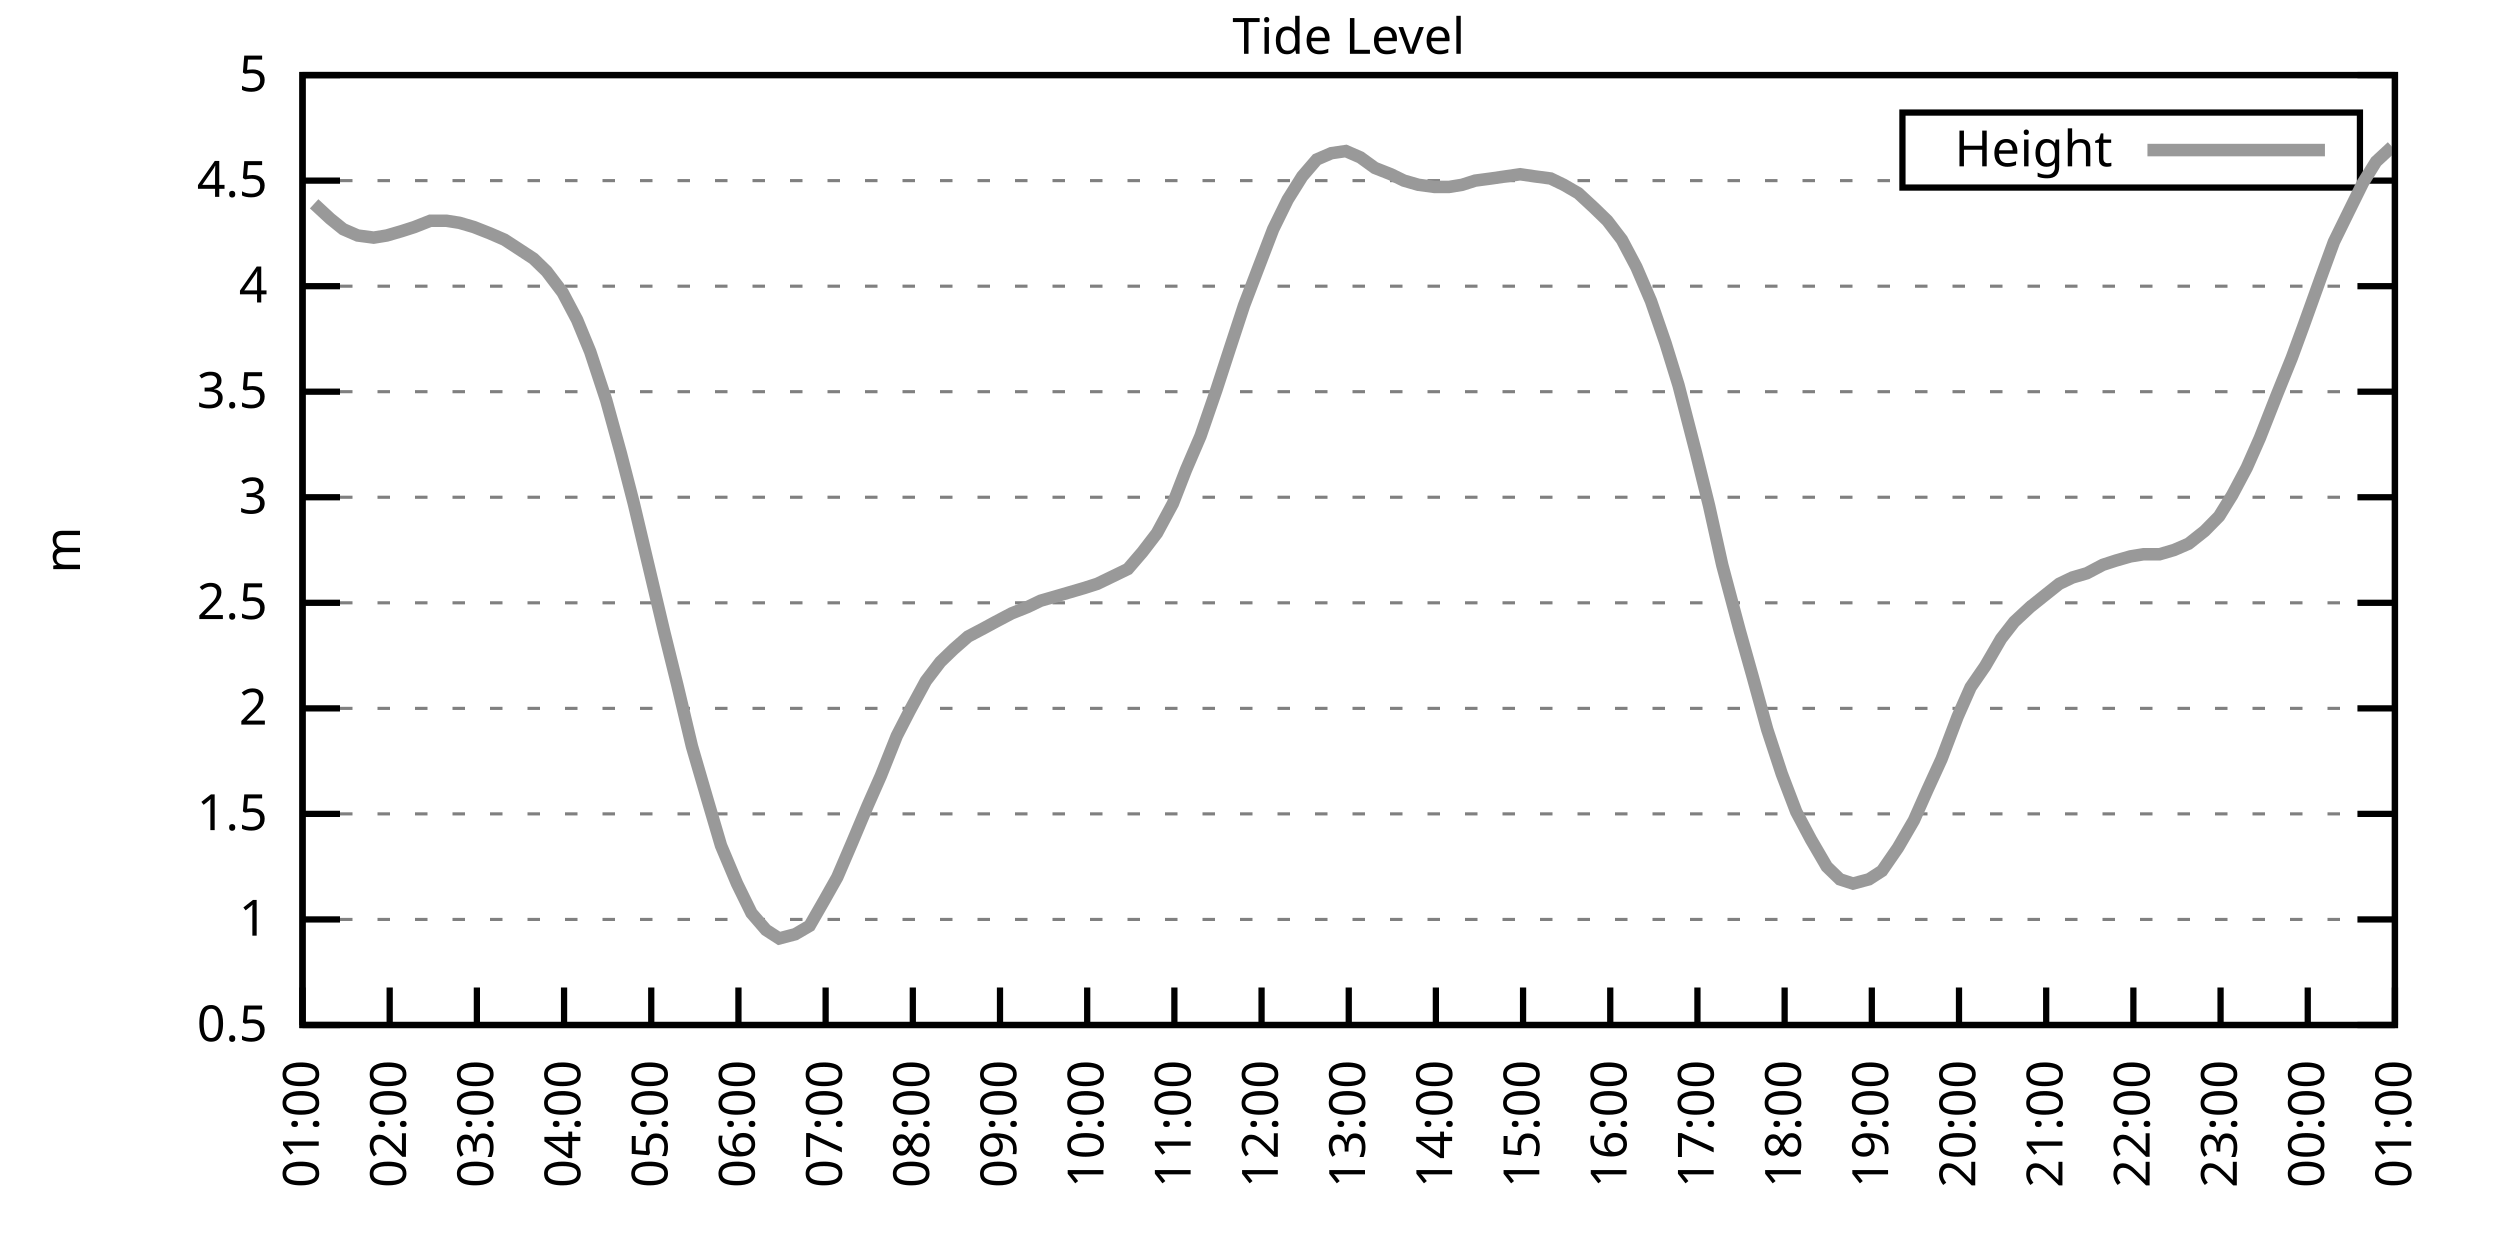
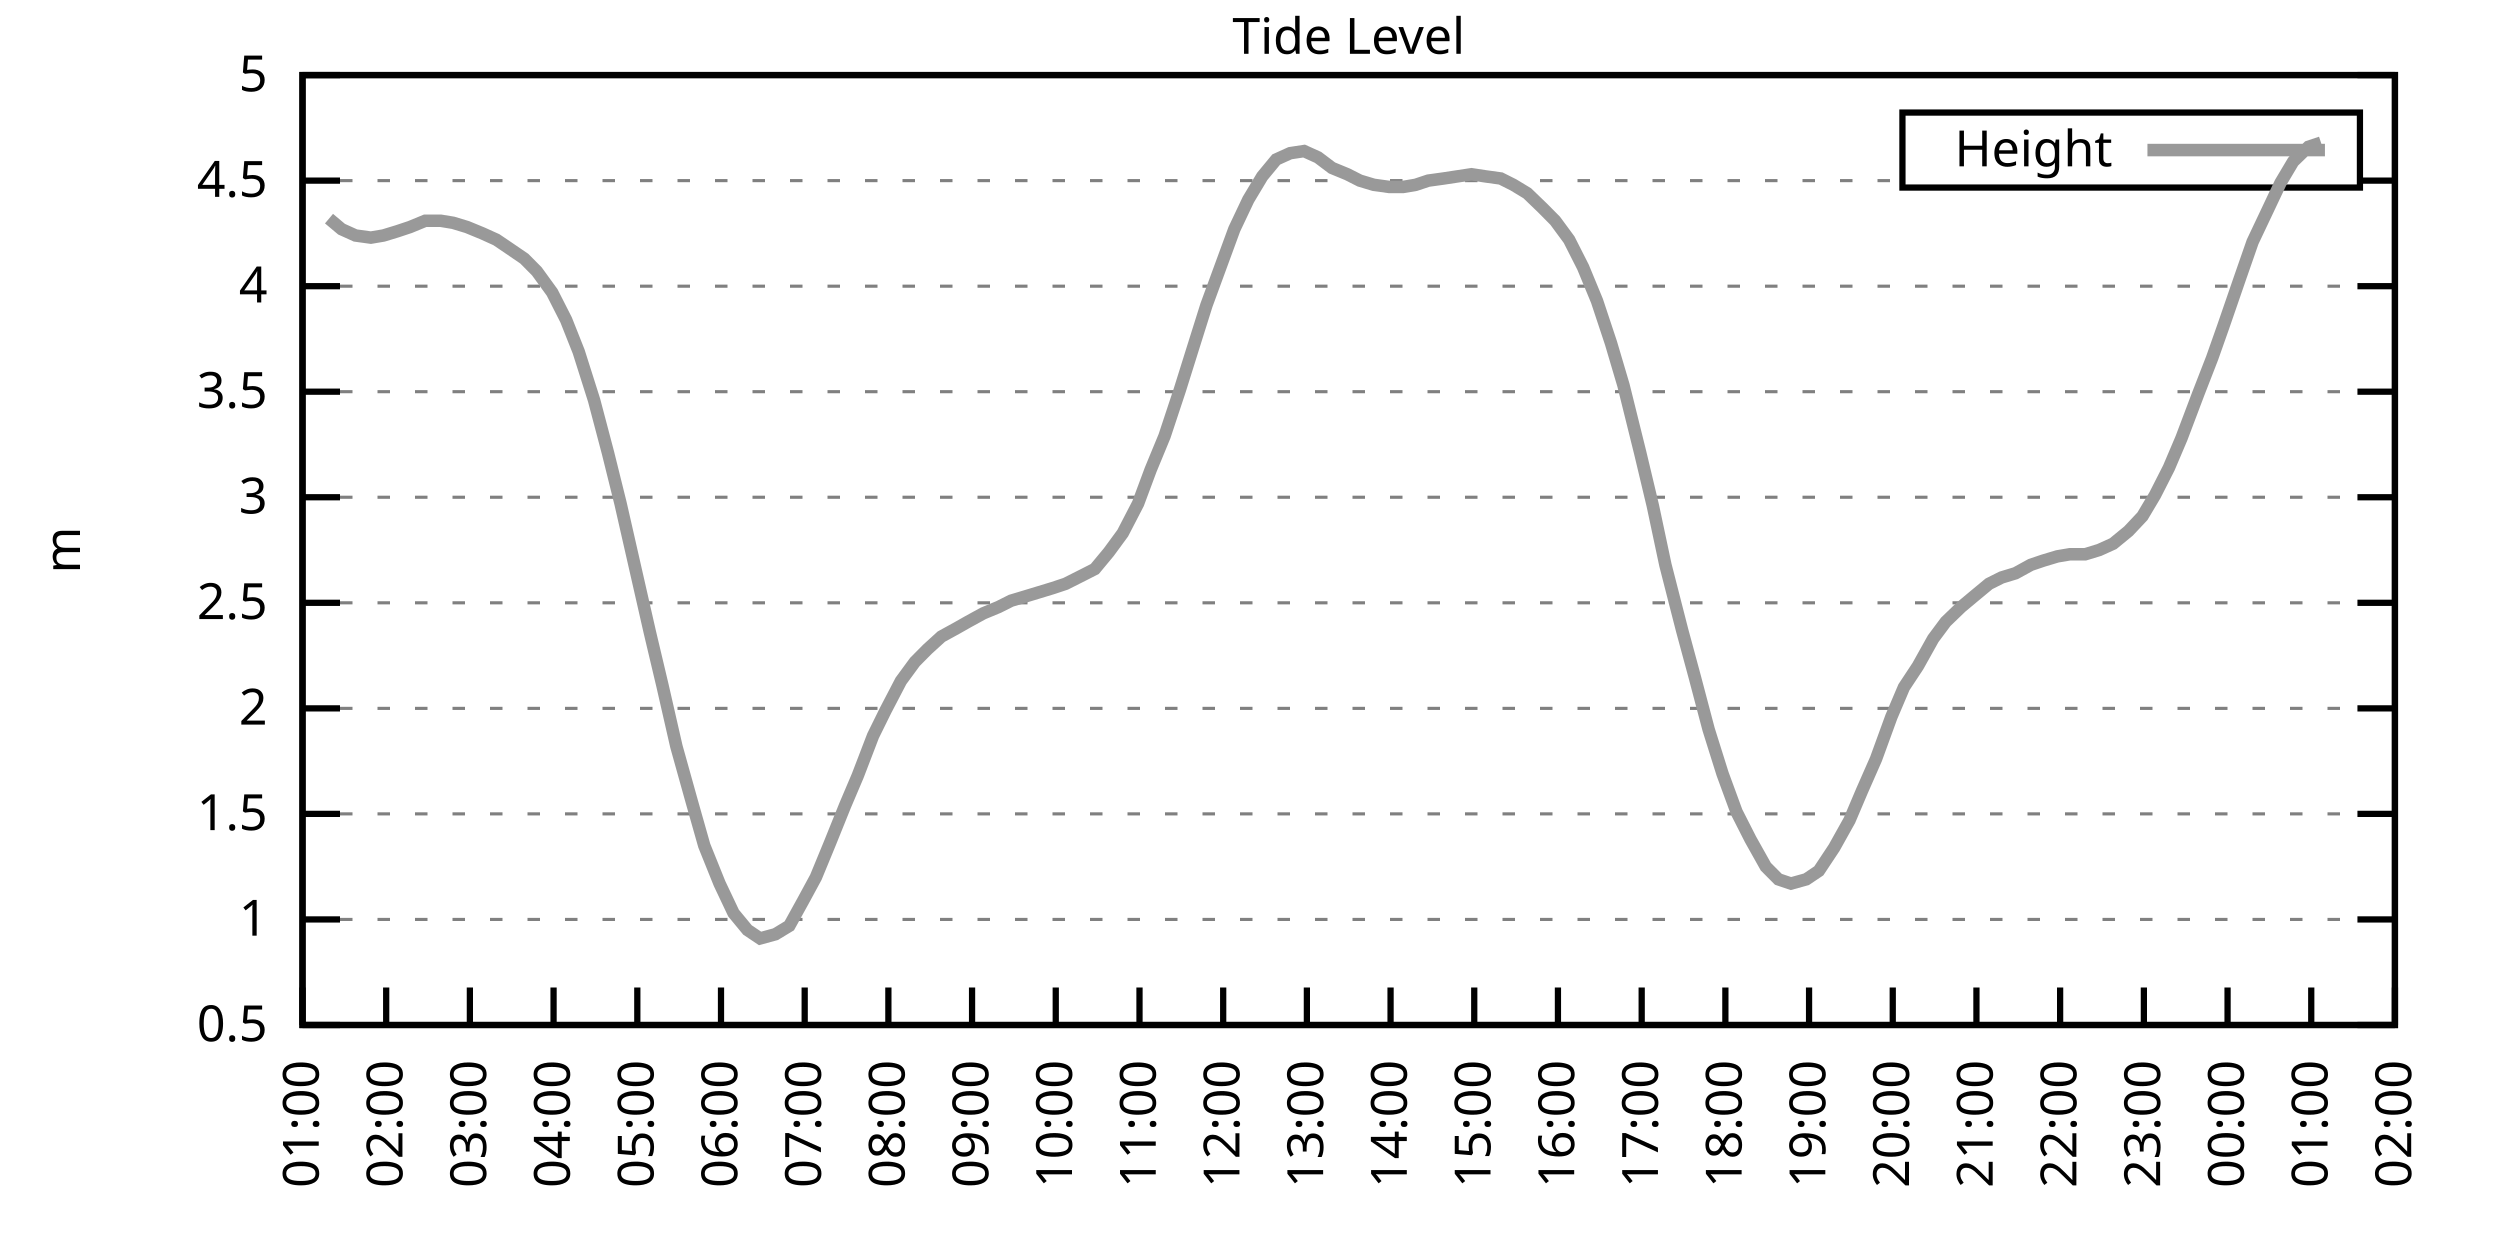
<svg xmlns="http://www.w3.org/2000/svg" xmlns:xlink="http://www.w3.org/1999/xlink" width="400" height="200" viewBox="0 0 400 200">
  <g id="gnuplot_canvas">
    <rect x="0" y="0" width="400" height="200" fill="none" />
    <defs>
      <circle id="gpDot" r="0.5" stroke-width="0.5" stroke="currentColor" />
      <path id="gpPt0" stroke-width="0.333" stroke="currentColor" d="M-1,0 h2 M0,-1 v2" />
      <path id="gpPt1" stroke-width="0.333" stroke="currentColor" d="M-1,-1 L1,1 M1,-1 L-1,1" />
      <path id="gpPt2" stroke-width="0.333" stroke="currentColor" d="M-1,0 L1,0 M0,-1 L0,1 M-1,-1 L1,1 M-1,1 L1,-1" />
      <rect id="gpPt3" stroke-width="0.333" stroke="currentColor" x="-1" y="-1" width="2" height="2" />
      <rect id="gpPt4" stroke-width="0.333" stroke="currentColor" fill="currentColor" x="-1" y="-1" width="2" height="2" />
      <circle id="gpPt5" stroke-width="0.333" stroke="currentColor" cx="0" cy="0" r="1" />
      <use xlink:href="#gpPt5" id="gpPt6" fill="currentColor" stroke="none" />
      <path id="gpPt7" stroke-width="0.333" stroke="currentColor" d="M0,-1.33 L-1.33,0.67 L1.33,0.67 z" />
      <use xlink:href="#gpPt7" id="gpPt8" fill="currentColor" stroke="none" />
      <use xlink:href="#gpPt7" id="gpPt9" stroke="currentColor" transform="rotate(180)" />
      <use xlink:href="#gpPt9" id="gpPt10" fill="currentColor" stroke="none" />
      <use xlink:href="#gpPt3" id="gpPt11" stroke="currentColor" transform="rotate(45)" />
      <use xlink:href="#gpPt11" id="gpPt12" fill="currentColor" stroke="none" />
      <path id="gpPt13" stroke-width="0.333" stroke="currentColor" d="M0,1.330 L1.265,0.411 L0.782,-1.067 L-0.782,-1.076 L-1.265,0.411 z" />
      <use xlink:href="#gpPt13" id="gpPt14" fill="currentColor" stroke="none" />
      <filter id="textbox" filterUnits="objectBoundingBox" x="0" y="0" height="1" width="1">
        <feFlood flood-color="white" flood-opacity="1" result="bgnd" />
        <feComposite in="SourceGraphic" in2="bgnd" operator="atop" />
      </filter>
      <filter id="greybox" filterUnits="objectBoundingBox" x="0" y="0" height="1" width="1">
        <feFlood flood-color="lightgrey" flood-opacity="1" result="grey" />
        <feComposite in="SourceGraphic" in2="grey" operator="atop" />
      </filter>
    </defs>
    <g fill="none" color="white" stroke="currentColor" stroke-width="1.00" stroke-linecap="butt" stroke-linejoin="miter">
</g>
    <g fill="none" color="black" stroke="currentColor" stroke-width="1.00" stroke-linecap="butt" stroke-linejoin="miter">
      <g stroke="none" shape-rendering="crispEdges">
        <polygon fill="rgb(255, 255, 255)" points="48.40,164.00 383.18,164.00 383.18,12.02 48.40,12.02 " />
      </g>
    </g>
    <g fill="none" color="black" stroke="currentColor" stroke-width="1.00" stroke-linecap="butt" stroke-linejoin="miter">
</g>
    <g fill="none" color="black" stroke="black" stroke-width="0.50" stroke-linecap="butt" stroke-linejoin="miter">
</g>
    <g fill="none" color="gray" stroke="currentColor" stroke-width="0.50" stroke-linecap="butt" stroke-linejoin="miter">
      <path stroke="gray" stroke-dasharray="2,4" class="gridline" d="M48.40,164.00 L383.19,164.00  " />
    </g>
    <g fill="none" color="gray" stroke="gray" stroke-width="1.00" stroke-linecap="butt" stroke-linejoin="miter">
</g>
    <g fill="none" color="black" stroke="currentColor" stroke-width="1.00" stroke-linecap="butt" stroke-linejoin="miter">
      <path stroke="black" d="M48.40,164.00 L54.40,164.00 M383.19,164.00 L377.19,164.00  " />
      <g transform="translate(42.80,166.60)" stroke="none" fill="black" font-family="Sans" font-size="8.00" text-anchor="end">
        <text>
          <tspan font-family="Sans"> 0.5</tspan>
        </text>
      </g>
    </g>
    <g fill="none" color="black" stroke="currentColor" stroke-width="1.00" stroke-linecap="butt" stroke-linejoin="miter">
</g>
    <g fill="none" color="black" stroke="black" stroke-width="0.50" stroke-linecap="butt" stroke-linejoin="miter">
</g>
    <g fill="none" color="gray" stroke="currentColor" stroke-width="0.50" stroke-linecap="butt" stroke-linejoin="miter">
      <path stroke="gray" stroke-dasharray="2,4" class="gridline" d="M48.40,147.11 L383.19,147.11  " />
    </g>
    <g fill="none" color="gray" stroke="gray" stroke-width="1.00" stroke-linecap="butt" stroke-linejoin="miter">
</g>
    <g fill="none" color="black" stroke="currentColor" stroke-width="1.00" stroke-linecap="butt" stroke-linejoin="miter">
      <path stroke="black" d="M48.40,147.11 L54.40,147.11 M383.19,147.11 L377.19,147.11  " />
      <g transform="translate(42.80,149.71)" stroke="none" fill="black" font-family="Sans" font-size="8.00" text-anchor="end">
        <text>
          <tspan font-family="Sans"> 1</tspan>
        </text>
      </g>
    </g>
    <g fill="none" color="black" stroke="currentColor" stroke-width="1.00" stroke-linecap="butt" stroke-linejoin="miter">
</g>
    <g fill="none" color="black" stroke="black" stroke-width="0.50" stroke-linecap="butt" stroke-linejoin="miter">
</g>
    <g fill="none" color="gray" stroke="currentColor" stroke-width="0.50" stroke-linecap="butt" stroke-linejoin="miter">
      <path stroke="gray" stroke-dasharray="2,4" class="gridline" d="M48.40,130.22 L383.19,130.22  " />
    </g>
    <g fill="none" color="gray" stroke="gray" stroke-width="1.00" stroke-linecap="butt" stroke-linejoin="miter">
</g>
    <g fill="none" color="black" stroke="currentColor" stroke-width="1.00" stroke-linecap="butt" stroke-linejoin="miter">
      <path stroke="black" d="M48.40,130.22 L54.40,130.22 M383.19,130.22 L377.19,130.22  " />
      <g transform="translate(42.80,132.82)" stroke="none" fill="black" font-family="Sans" font-size="8.00" text-anchor="end">
        <text>
          <tspan font-family="Sans"> 1.5</tspan>
        </text>
      </g>
    </g>
    <g fill="none" color="black" stroke="currentColor" stroke-width="1.00" stroke-linecap="butt" stroke-linejoin="miter">
</g>
    <g fill="none" color="black" stroke="black" stroke-width="0.50" stroke-linecap="butt" stroke-linejoin="miter">
</g>
    <g fill="none" color="gray" stroke="currentColor" stroke-width="0.50" stroke-linecap="butt" stroke-linejoin="miter">
      <path stroke="gray" stroke-dasharray="2,4" class="gridline" d="M48.40,113.34 L383.19,113.34  " />
    </g>
    <g fill="none" color="gray" stroke="gray" stroke-width="1.00" stroke-linecap="butt" stroke-linejoin="miter">
</g>
    <g fill="none" color="black" stroke="currentColor" stroke-width="1.00" stroke-linecap="butt" stroke-linejoin="miter">
      <path stroke="black" d="M48.40,113.34 L54.40,113.34 M383.19,113.34 L377.19,113.34  " />
      <g transform="translate(42.80,115.94)" stroke="none" fill="black" font-family="Sans" font-size="8.00" text-anchor="end">
        <text>
          <tspan font-family="Sans"> 2</tspan>
        </text>
      </g>
    </g>
    <g fill="none" color="black" stroke="currentColor" stroke-width="1.00" stroke-linecap="butt" stroke-linejoin="miter">
</g>
    <g fill="none" color="black" stroke="black" stroke-width="0.50" stroke-linecap="butt" stroke-linejoin="miter">
</g>
    <g fill="none" color="gray" stroke="currentColor" stroke-width="0.50" stroke-linecap="butt" stroke-linejoin="miter">
      <path stroke="gray" stroke-dasharray="2,4" class="gridline" d="M48.40,96.45 L383.19,96.45  " />
    </g>
    <g fill="none" color="gray" stroke="gray" stroke-width="1.00" stroke-linecap="butt" stroke-linejoin="miter">
</g>
    <g fill="none" color="black" stroke="currentColor" stroke-width="1.00" stroke-linecap="butt" stroke-linejoin="miter">
      <path stroke="black" d="M48.40,96.45 L54.40,96.45 M383.19,96.45 L377.19,96.45  " />
      <g transform="translate(42.80,99.05)" stroke="none" fill="black" font-family="Sans" font-size="8.00" text-anchor="end">
        <text>
          <tspan font-family="Sans"> 2.5</tspan>
        </text>
      </g>
    </g>
    <g fill="none" color="black" stroke="currentColor" stroke-width="1.00" stroke-linecap="butt" stroke-linejoin="miter">
</g>
    <g fill="none" color="black" stroke="black" stroke-width="0.50" stroke-linecap="butt" stroke-linejoin="miter">
</g>
    <g fill="none" color="gray" stroke="currentColor" stroke-width="0.50" stroke-linecap="butt" stroke-linejoin="miter">
      <path stroke="gray" stroke-dasharray="2,4" class="gridline" d="M48.40,79.56 L383.19,79.56  " />
    </g>
    <g fill="none" color="gray" stroke="gray" stroke-width="1.00" stroke-linecap="butt" stroke-linejoin="miter">
</g>
    <g fill="none" color="black" stroke="currentColor" stroke-width="1.00" stroke-linecap="butt" stroke-linejoin="miter">
      <path stroke="black" d="M48.40,79.56 L54.40,79.56 M383.19,79.56 L377.19,79.56  " />
      <g transform="translate(42.80,82.16)" stroke="none" fill="black" font-family="Sans" font-size="8.00" text-anchor="end">
        <text>
          <tspan font-family="Sans"> 3</tspan>
        </text>
      </g>
    </g>
    <g fill="none" color="black" stroke="currentColor" stroke-width="1.00" stroke-linecap="butt" stroke-linejoin="miter">
</g>
    <g fill="none" color="black" stroke="black" stroke-width="0.50" stroke-linecap="butt" stroke-linejoin="miter">
</g>
    <g fill="none" color="gray" stroke="currentColor" stroke-width="0.50" stroke-linecap="butt" stroke-linejoin="miter">
      <path stroke="gray" stroke-dasharray="2,4" class="gridline" d="M48.40,62.67 L383.19,62.67  " />
    </g>
    <g fill="none" color="gray" stroke="gray" stroke-width="1.00" stroke-linecap="butt" stroke-linejoin="miter">
</g>
    <g fill="none" color="black" stroke="currentColor" stroke-width="1.00" stroke-linecap="butt" stroke-linejoin="miter">
      <path stroke="black" d="M48.40,62.67 L54.40,62.67 M383.19,62.67 L377.19,62.67  " />
      <g transform="translate(42.80,65.27)" stroke="none" fill="black" font-family="Sans" font-size="8.00" text-anchor="end">
        <text>
          <tspan font-family="Sans"> 3.5</tspan>
        </text>
      </g>
    </g>
    <g fill="none" color="black" stroke="currentColor" stroke-width="1.00" stroke-linecap="butt" stroke-linejoin="miter">
</g>
    <g fill="none" color="black" stroke="black" stroke-width="0.50" stroke-linecap="butt" stroke-linejoin="miter">
</g>
    <g fill="none" color="gray" stroke="currentColor" stroke-width="0.50" stroke-linecap="butt" stroke-linejoin="miter">
      <path stroke="gray" stroke-dasharray="2,4" class="gridline" d="M48.40,45.79 L383.19,45.79  " />
    </g>
    <g fill="none" color="gray" stroke="gray" stroke-width="1.00" stroke-linecap="butt" stroke-linejoin="miter">
</g>
    <g fill="none" color="black" stroke="currentColor" stroke-width="1.00" stroke-linecap="butt" stroke-linejoin="miter">
      <path stroke="black" d="M48.40,45.79 L54.40,45.79 M383.19,45.79 L377.19,45.79  " />
      <g transform="translate(42.80,48.39)" stroke="none" fill="black" font-family="Sans" font-size="8.00" text-anchor="end">
        <text>
          <tspan font-family="Sans"> 4</tspan>
        </text>
      </g>
    </g>
    <g fill="none" color="black" stroke="currentColor" stroke-width="1.00" stroke-linecap="butt" stroke-linejoin="miter">
</g>
    <g fill="none" color="black" stroke="black" stroke-width="0.50" stroke-linecap="butt" stroke-linejoin="miter">
</g>
    <g fill="none" color="gray" stroke="currentColor" stroke-width="0.50" stroke-linecap="butt" stroke-linejoin="miter">
      <path stroke="gray" stroke-dasharray="2,4" class="gridline" d="M48.40,28.90 L304.39,28.90 M377.59,28.90 L383.19,28.90  " />
    </g>
    <g fill="none" color="gray" stroke="gray" stroke-width="1.00" stroke-linecap="butt" stroke-linejoin="miter">
</g>
    <g fill="none" color="black" stroke="currentColor" stroke-width="1.00" stroke-linecap="butt" stroke-linejoin="miter">
      <path stroke="black" d="M48.40,28.90 L54.40,28.90 M383.19,28.90 L377.19,28.90  " />
      <g transform="translate(42.80,31.50)" stroke="none" fill="black" font-family="Sans" font-size="8.00" text-anchor="end">
        <text>
          <tspan font-family="Sans"> 4.5</tspan>
        </text>
      </g>
    </g>
    <g fill="none" color="black" stroke="currentColor" stroke-width="1.00" stroke-linecap="butt" stroke-linejoin="miter">
</g>
    <g fill="none" color="black" stroke="black" stroke-width="0.50" stroke-linecap="butt" stroke-linejoin="miter">
</g>
    <g fill="none" color="gray" stroke="currentColor" stroke-width="0.50" stroke-linecap="butt" stroke-linejoin="miter">
      <path stroke="gray" stroke-dasharray="2,4" class="gridline" d="M48.40,12.01 L383.19,12.01  " />
    </g>
    <g fill="none" color="gray" stroke="gray" stroke-width="1.00" stroke-linecap="butt" stroke-linejoin="miter">
</g>
    <g fill="none" color="black" stroke="currentColor" stroke-width="1.00" stroke-linecap="butt" stroke-linejoin="miter">
      <path stroke="black" d="M48.40,12.01 L54.40,12.01 M383.19,12.01 L377.19,12.01  " />
      <g transform="translate(42.80,14.61)" stroke="none" fill="black" font-family="Sans" font-size="8.00" text-anchor="end">
        <text>
          <tspan font-family="Sans"> 5</tspan>
        </text>
      </g>
    </g>
    <g fill="none" color="black" stroke="currentColor" stroke-width="1.00" stroke-linecap="butt" stroke-linejoin="miter">
      <path stroke="black" d="M48.40,164.00 L48.40,158.00  " />
      <g transform="translate(51.00,169.60) rotate(270.00)" stroke="none" fill="black" font-family="Sans" font-size="8.00" text-anchor="end">
        <text>
          <tspan font-family="Sans">01:00</tspan>
        </text>
      </g>
    </g>
    <g fill="none" color="black" stroke="currentColor" stroke-width="1.00" stroke-linecap="butt" stroke-linejoin="miter">
-       <path stroke="black" d="M62.35,164.00 L62.35,158.00  " />
-       <g transform="translate(64.95,169.60) rotate(270.00)" stroke="none" fill="black" font-family="Sans" font-size="8.00" text-anchor="end">
+       <path stroke="black" d="M61.79,164.00 L61.79,158.00  " />
+       <g transform="translate(64.39,169.60) rotate(270.00)" stroke="none" fill="black" font-family="Sans" font-size="8.00" text-anchor="end">
        <text>
          <tspan font-family="Sans">02:00</tspan>
        </text>
      </g>
    </g>
    <g fill="none" color="black" stroke="currentColor" stroke-width="1.00" stroke-linecap="butt" stroke-linejoin="miter">
-       <path stroke="black" d="M76.30,164.00 L76.30,158.00  " />
-       <g transform="translate(78.90,169.60) rotate(270.00)" stroke="none" fill="black" font-family="Sans" font-size="8.00" text-anchor="end">
+       <path stroke="black" d="M75.18,164.00 L75.18,158.00  " />
+       <g transform="translate(77.78,169.60) rotate(270.00)" stroke="none" fill="black" font-family="Sans" font-size="8.00" text-anchor="end">
        <text>
          <tspan font-family="Sans">03:00</tspan>
        </text>
      </g>
    </g>
    <g fill="none" color="black" stroke="currentColor" stroke-width="1.00" stroke-linecap="butt" stroke-linejoin="miter">
-       <path stroke="black" d="M90.25,164.00 L90.25,158.00  " />
-       <g transform="translate(92.85,169.60) rotate(270.00)" stroke="none" fill="black" font-family="Sans" font-size="8.00" text-anchor="end">
+       <path stroke="black" d="M88.57,164.00 L88.57,158.00  " />
+       <g transform="translate(91.17,169.60) rotate(270.00)" stroke="none" fill="black" font-family="Sans" font-size="8.00" text-anchor="end">
        <text>
          <tspan font-family="Sans">04:00</tspan>
        </text>
      </g>
    </g>
    <g fill="none" color="black" stroke="currentColor" stroke-width="1.00" stroke-linecap="butt" stroke-linejoin="miter">
-       <path stroke="black" d="M104.20,164.00 L104.20,158.00  " />
-       <g transform="translate(106.80,169.60) rotate(270.00)" stroke="none" fill="black" font-family="Sans" font-size="8.00" text-anchor="end">
+       <path stroke="black" d="M101.97,164.00 L101.97,158.00  " />
+       <g transform="translate(104.57,169.60) rotate(270.00)" stroke="none" fill="black" font-family="Sans" font-size="8.00" text-anchor="end">
        <text>
          <tspan font-family="Sans">05:00</tspan>
        </text>
      </g>
    </g>
    <g fill="none" color="black" stroke="currentColor" stroke-width="1.00" stroke-linecap="butt" stroke-linejoin="miter">
-       <path stroke="black" d="M118.15,164.00 L118.15,158.00  " />
-       <g transform="translate(120.75,169.60) rotate(270.00)" stroke="none" fill="black" font-family="Sans" font-size="8.00" text-anchor="end">
+       <path stroke="black" d="M115.36,164.00 L115.36,158.00  " />
+       <g transform="translate(117.96,169.60) rotate(270.00)" stroke="none" fill="black" font-family="Sans" font-size="8.00" text-anchor="end">
        <text>
          <tspan font-family="Sans">06:00</tspan>
        </text>
      </g>
    </g>
    <g fill="none" color="black" stroke="currentColor" stroke-width="1.00" stroke-linecap="butt" stroke-linejoin="miter">
-       <path stroke="black" d="M132.10,164.00 L132.10,158.00  " />
-       <g transform="translate(134.70,169.60) rotate(270.00)" stroke="none" fill="black" font-family="Sans" font-size="8.00" text-anchor="end">
+       <path stroke="black" d="M128.75,164.00 L128.75,158.00  " />
+       <g transform="translate(131.35,169.60) rotate(270.00)" stroke="none" fill="black" font-family="Sans" font-size="8.00" text-anchor="end">
        <text>
          <tspan font-family="Sans">07:00</tspan>
        </text>
      </g>
    </g>
    <g fill="none" color="black" stroke="currentColor" stroke-width="1.00" stroke-linecap="butt" stroke-linejoin="miter">
-       <path stroke="black" d="M146.05,164.00 L146.05,158.00  " />
-       <g transform="translate(148.65,169.60) rotate(270.00)" stroke="none" fill="black" font-family="Sans" font-size="8.00" text-anchor="end">
+       <path stroke="black" d="M142.14,164.00 L142.14,158.00  " />
+       <g transform="translate(144.74,169.60) rotate(270.00)" stroke="none" fill="black" font-family="Sans" font-size="8.00" text-anchor="end">
        <text>
          <tspan font-family="Sans">08:00</tspan>
        </text>
      </g>
    </g>
    <g fill="none" color="black" stroke="currentColor" stroke-width="1.00" stroke-linecap="butt" stroke-linejoin="miter">
-       <path stroke="black" d="M160.00,164.00 L160.00,158.00  " />
-       <g transform="translate(162.60,169.60) rotate(270.00)" stroke="none" fill="black" font-family="Sans" font-size="8.00" text-anchor="end">
+       <path stroke="black" d="M155.53,164.00 L155.53,158.00  " />
+       <g transform="translate(158.13,169.60) rotate(270.00)" stroke="none" fill="black" font-family="Sans" font-size="8.00" text-anchor="end">
        <text>
          <tspan font-family="Sans">09:00</tspan>
        </text>
      </g>
    </g>
    <g fill="none" color="black" stroke="currentColor" stroke-width="1.00" stroke-linecap="butt" stroke-linejoin="miter">
-       <path stroke="black" d="M173.95,164.00 L173.95,158.00  " />
-       <g transform="translate(176.55,169.60) rotate(270.00)" stroke="none" fill="black" font-family="Sans" font-size="8.00" text-anchor="end">
+       <path stroke="black" d="M168.92,164.00 L168.92,158.00  " />
+       <g transform="translate(171.52,169.60) rotate(270.00)" stroke="none" fill="black" font-family="Sans" font-size="8.00" text-anchor="end">
        <text>
          <tspan font-family="Sans">10:00</tspan>
        </text>
      </g>
    </g>
    <g fill="none" color="black" stroke="currentColor" stroke-width="1.00" stroke-linecap="butt" stroke-linejoin="miter">
-       <path stroke="black" d="M187.90,164.00 L187.90,158.00  " />
-       <g transform="translate(190.50,169.60) rotate(270.00)" stroke="none" fill="black" font-family="Sans" font-size="8.00" text-anchor="end">
+       <path stroke="black" d="M182.32,164.00 L182.32,158.00  " />
+       <g transform="translate(184.92,169.60) rotate(270.00)" stroke="none" fill="black" font-family="Sans" font-size="8.00" text-anchor="end">
        <text>
          <tspan font-family="Sans">11:00</tspan>
        </text>
      </g>
    </g>
    <g fill="none" color="black" stroke="currentColor" stroke-width="1.00" stroke-linecap="butt" stroke-linejoin="miter">
-       <path stroke="black" d="M201.85,164.00 L201.85,158.00  " />
-       <g transform="translate(204.45,169.60) rotate(270.00)" stroke="none" fill="black" font-family="Sans" font-size="8.00" text-anchor="end">
+       <path stroke="black" d="M195.71,164.00 L195.71,158.00  " />
+       <g transform="translate(198.31,169.60) rotate(270.00)" stroke="none" fill="black" font-family="Sans" font-size="8.00" text-anchor="end">
        <text>
          <tspan font-family="Sans">12:00</tspan>
        </text>
      </g>
    </g>
    <g fill="none" color="black" stroke="currentColor" stroke-width="1.00" stroke-linecap="butt" stroke-linejoin="miter">
-       <path stroke="black" d="M215.80,164.00 L215.80,158.00  " />
-       <g transform="translate(218.40,169.60) rotate(270.00)" stroke="none" fill="black" font-family="Sans" font-size="8.00" text-anchor="end">
+       <path stroke="black" d="M209.10,164.00 L209.10,158.00  " />
+       <g transform="translate(211.70,169.60) rotate(270.00)" stroke="none" fill="black" font-family="Sans" font-size="8.00" text-anchor="end">
        <text>
          <tspan font-family="Sans">13:00</tspan>
        </text>
      </g>
    </g>
    <g fill="none" color="black" stroke="currentColor" stroke-width="1.00" stroke-linecap="butt" stroke-linejoin="miter">
-       <path stroke="black" d="M229.74,164.00 L229.74,158.00  " />
-       <g transform="translate(232.34,169.60) rotate(270.00)" stroke="none" fill="black" font-family="Sans" font-size="8.00" text-anchor="end">
+       <path stroke="black" d="M222.49,164.00 L222.49,158.00  " />
+       <g transform="translate(225.09,169.60) rotate(270.00)" stroke="none" fill="black" font-family="Sans" font-size="8.00" text-anchor="end">
        <text>
          <tspan font-family="Sans">14:00</tspan>
        </text>
      </g>
    </g>
    <g fill="none" color="black" stroke="currentColor" stroke-width="1.00" stroke-linecap="butt" stroke-linejoin="miter">
-       <path stroke="black" d="M243.69,164.00 L243.69,158.00  " />
-       <g transform="translate(246.29,169.60) rotate(270.00)" stroke="none" fill="black" font-family="Sans" font-size="8.00" text-anchor="end">
+       <path stroke="black" d="M235.88,164.00 L235.88,158.00  " />
+       <g transform="translate(238.48,169.60) rotate(270.00)" stroke="none" fill="black" font-family="Sans" font-size="8.00" text-anchor="end">
        <text>
          <tspan font-family="Sans">15:00</tspan>
        </text>
      </g>
    </g>
    <g fill="none" color="black" stroke="currentColor" stroke-width="1.00" stroke-linecap="butt" stroke-linejoin="miter">
-       <path stroke="black" d="M257.64,164.00 L257.64,158.00  " />
-       <g transform="translate(260.24,169.60) rotate(270.00)" stroke="none" fill="black" font-family="Sans" font-size="8.00" text-anchor="end">
+       <path stroke="black" d="M249.27,164.00 L249.27,158.00  " />
+       <g transform="translate(251.87,169.60) rotate(270.00)" stroke="none" fill="black" font-family="Sans" font-size="8.00" text-anchor="end">
        <text>
          <tspan font-family="Sans">16:00</tspan>
        </text>
      </g>
    </g>
    <g fill="none" color="black" stroke="currentColor" stroke-width="1.00" stroke-linecap="butt" stroke-linejoin="miter">
-       <path stroke="black" d="M271.59,164.00 L271.59,158.00  " />
-       <g transform="translate(274.19,169.60) rotate(270.00)" stroke="none" fill="black" font-family="Sans" font-size="8.00" text-anchor="end">
+       <path stroke="black" d="M262.67,164.00 L262.67,158.00  " />
+       <g transform="translate(265.27,169.60) rotate(270.00)" stroke="none" fill="black" font-family="Sans" font-size="8.00" text-anchor="end">
        <text>
          <tspan font-family="Sans">17:00</tspan>
        </text>
      </g>
    </g>
    <g fill="none" color="black" stroke="currentColor" stroke-width="1.00" stroke-linecap="butt" stroke-linejoin="miter">
-       <path stroke="black" d="M285.54,164.00 L285.54,158.00  " />
-       <g transform="translate(288.14,169.60) rotate(270.00)" stroke="none" fill="black" font-family="Sans" font-size="8.00" text-anchor="end">
+       <path stroke="black" d="M276.06,164.00 L276.06,158.00  " />
+       <g transform="translate(278.66,169.60) rotate(270.00)" stroke="none" fill="black" font-family="Sans" font-size="8.00" text-anchor="end">
        <text>
          <tspan font-family="Sans">18:00</tspan>
        </text>
      </g>
    </g>
    <g fill="none" color="black" stroke="currentColor" stroke-width="1.00" stroke-linecap="butt" stroke-linejoin="miter">
-       <path stroke="black" d="M299.49,164.00 L299.49,158.00  " />
-       <g transform="translate(302.09,169.60) rotate(270.00)" stroke="none" fill="black" font-family="Sans" font-size="8.00" text-anchor="end">
+       <path stroke="black" d="M289.45,164.00 L289.45,158.00  " />
+       <g transform="translate(292.05,169.60) rotate(270.00)" stroke="none" fill="black" font-family="Sans" font-size="8.00" text-anchor="end">
        <text>
          <tspan font-family="Sans">19:00</tspan>
        </text>
      </g>
    </g>
    <g fill="none" color="black" stroke="currentColor" stroke-width="1.00" stroke-linecap="butt" stroke-linejoin="miter">
-       <path stroke="black" d="M313.44,164.00 L313.44,158.00  " />
-       <g transform="translate(316.04,169.60) rotate(270.00)" stroke="none" fill="black" font-family="Sans" font-size="8.00" text-anchor="end">
+       <path stroke="black" d="M302.84,164.00 L302.84,158.00  " />
+       <g transform="translate(305.44,169.60) rotate(270.00)" stroke="none" fill="black" font-family="Sans" font-size="8.00" text-anchor="end">
        <text>
          <tspan font-family="Sans">20:00</tspan>
        </text>
      </g>
    </g>
    <g fill="none" color="black" stroke="currentColor" stroke-width="1.00" stroke-linecap="butt" stroke-linejoin="miter">
-       <path stroke="black" d="M327.39,164.00 L327.39,158.00  " />
-       <g transform="translate(329.99,169.60) rotate(270.00)" stroke="none" fill="black" font-family="Sans" font-size="8.00" text-anchor="end">
+       <path stroke="black" d="M316.23,164.00 L316.23,158.00  " />
+       <g transform="translate(318.83,169.60) rotate(270.00)" stroke="none" fill="black" font-family="Sans" font-size="8.00" text-anchor="end">
        <text>
          <tspan font-family="Sans">21:00</tspan>
        </text>
      </g>
    </g>
    <g fill="none" color="black" stroke="currentColor" stroke-width="1.00" stroke-linecap="butt" stroke-linejoin="miter">
-       <path stroke="black" d="M341.34,164.00 L341.34,158.00  " />
-       <g transform="translate(343.94,169.60) rotate(270.00)" stroke="none" fill="black" font-family="Sans" font-size="8.00" text-anchor="end">
+       <path stroke="black" d="M329.62,164.00 L329.62,158.00  " />
+       <g transform="translate(332.22,169.60) rotate(270.00)" stroke="none" fill="black" font-family="Sans" font-size="8.00" text-anchor="end">
        <text>
          <tspan font-family="Sans">22:00</tspan>
        </text>
      </g>
    </g>
    <g fill="none" color="black" stroke="currentColor" stroke-width="1.00" stroke-linecap="butt" stroke-linejoin="miter">
-       <path stroke="black" d="M355.29,164.00 L355.29,158.00  " />
-       <g transform="translate(357.89,169.60) rotate(270.00)" stroke="none" fill="black" font-family="Sans" font-size="8.00" text-anchor="end">
+       <path stroke="black" d="M343.02,164.00 L343.02,158.00  " />
+       <g transform="translate(345.62,169.60) rotate(270.00)" stroke="none" fill="black" font-family="Sans" font-size="8.00" text-anchor="end">
        <text>
          <tspan font-family="Sans">23:00</tspan>
        </text>
      </g>
    </g>
    <g fill="none" color="black" stroke="currentColor" stroke-width="1.00" stroke-linecap="butt" stroke-linejoin="miter">
-       <path stroke="black" d="M369.24,164.00 L369.24,158.00  " />
-       <g transform="translate(371.84,169.60) rotate(270.00)" stroke="none" fill="black" font-family="Sans" font-size="8.00" text-anchor="end">
+       <path stroke="black" d="M356.41,164.00 L356.41,158.00  " />
+       <g transform="translate(359.01,169.60) rotate(270.00)" stroke="none" fill="black" font-family="Sans" font-size="8.00" text-anchor="end">
        <text>
          <tspan font-family="Sans">00:00</tspan>
+         </text>
+       </g>
+     </g>
+     <g fill="none" color="black" stroke="currentColor" stroke-width="1.00" stroke-linecap="butt" stroke-linejoin="miter">
+       <path stroke="black" d="M369.80,164.00 L369.80,158.00  " />
+       <g transform="translate(372.40,169.60) rotate(270.00)" stroke="none" fill="black" font-family="Sans" font-size="8.00" text-anchor="end">
+         <text>
+           <tspan font-family="Sans">01:00</tspan>
        </text>
      </g>
    </g>
    <g fill="none" color="black" stroke="currentColor" stroke-width="1.00" stroke-linecap="butt" stroke-linejoin="miter">
      <path stroke="black" d="M383.19,164.00 L383.19,158.00  " />
      <g transform="translate(385.79,169.60) rotate(270.00)" stroke="none" fill="black" font-family="Sans" font-size="8.00" text-anchor="end">
        <text>
-           <tspan font-family="Sans">01:00</tspan>
+           <tspan font-family="Sans">02:00</tspan>
        </text>
      </g>
    </g>
    <g fill="none" color="black" stroke="currentColor" stroke-width="1.00" stroke-linecap="butt" stroke-linejoin="miter">
</g>
    <g fill="none" color="black" stroke="currentColor" stroke-width="1.00" stroke-linecap="butt" stroke-linejoin="miter">
      <path stroke="black" d="M48.40,12.01 L48.40,164.00 L383.19,164.00 L383.19,12.01 L48.40,12.01 Z  " />
    </g>
    <g fill="none" color="black" stroke="currentColor" stroke-width="1.00" stroke-linecap="butt" stroke-linejoin="miter">
</g>
    <g fill="none" color="black" stroke="currentColor" stroke-width="1.00" stroke-linecap="butt" stroke-linejoin="miter">
      <path stroke="black" d="M304.39,30.01 L304.39,18.01 L377.59,18.01 L377.59,30.01 L304.39,30.01 Z  " />
    </g>
    <g id="Tide_level_plot_1">
      <g fill="none" color="white" stroke="black" stroke-width="2.00" stroke-linecap="butt" stroke-linejoin="miter">
</g>
      <g fill="none" color="black" stroke="currentColor" stroke-width="2.00" stroke-linecap="butt" stroke-linejoin="miter">
        <g transform="translate(337.99,26.61)" stroke="none" fill="black" font-family="Sans" font-size="8.00" text-anchor="end">
          <text>
            <tspan font-family="Sans">Height</tspan>
          </text>
        </g>
      </g>
      <g fill="none" color="black" stroke="currentColor" stroke-width="2.00" stroke-linecap="butt" stroke-linejoin="miter">
-         <path stroke="rgb(153, 153, 153)" d="M343.59,24.01 L371.99,24.01 M50.26,32.61 L52.82,34.98 L54.91,36.67 L57.23,37.68 L59.79,38.02 L61.88,37.68   L64.21,37.00 L66.30,36.33 L68.86,35.32 L71.42,35.32 L73.51,35.65 L75.83,36.33 L78.39,37.34 L80.72,38.35   L82.81,39.71 L85.37,41.39 L87.46,43.42 L90.02,46.80 L92.34,51.19 L94.43,56.26 L96.99,64.02 L99.32,72.47   L101.41,80.57 L103.73,90.37 L106.29,101.18 L108.38,109.62 L110.71,119.42 L113.27,128.20 L115.36,135.29 L117.92,141.37   L120.24,146.10 L122.57,148.80 L124.66,150.15 L127.22,149.48 L129.54,148.13 L131.87,144.07 L133.96,140.36 L136.28,134.95   L138.84,128.87 L140.93,124.14 L143.49,117.73 L145.58,113.67 L148.14,108.95 L150.46,105.91 L152.56,103.88 L154.88,101.85   L157.44,100.50 L159.30,99.49 L161.86,98.14 L164.41,97.12 L166.51,96.11 L168.83,95.44 L171.16,94.76 L173.48,94.08   L175.57,93.41 L178.36,92.06 L180.46,91.04 L182.78,88.34 L185.11,85.30 L187.66,80.57 L189.76,75.17 L192.08,69.77   L194.64,62.34 L196.73,55.92 L199.06,48.83 L201.38,42.75 L203.71,36.67 L206.03,31.94 L208.36,28.22 L210.68,25.52   L213.01,24.51 L215.33,24.17 L217.65,25.18 L219.98,26.87 L222.54,27.88 L224.63,28.90 L226.95,29.57 L229.51,29.91   L231.84,29.91 L233.93,29.57 L236.02,28.90 L238.58,28.56 L240.90,28.22 L243.23,27.88 L245.55,28.22 L248.11,28.56   L250.20,29.57 L252.53,30.92 L255.09,33.29 L257.18,35.32 L259.50,38.35 L261.83,42.75 L264.15,48.15 L266.48,54.90   L268.57,61.66 L271.36,72.47 L273.45,80.91 L275.55,90.37 L278.34,100.84 L280.43,108.27 L282.75,116.71 L285.08,123.81   L287.40,129.89 L289.73,134.28 L292.29,138.67 L294.38,140.69 L296.47,141.37 L299.03,140.69 L301.12,139.34 L303.68,135.63   L306.23,131.24 L308.33,126.51 L310.65,121.44 L313.21,114.69 L315.30,109.96 L317.63,106.58 L320.18,102.19 L322.28,99.49   L324.83,97.12 L326.93,95.44 L329.48,93.41 L331.58,92.40 L333.90,91.72 L336.46,90.37 L338.55,89.69 L340.88,89.02   L342.97,88.68 L345.53,88.68 L347.85,88.00 L350.18,86.99 L352.73,84.97 L355.06,82.60 L357.15,79.22 L359.48,74.83   L361.57,70.10 L364.36,63.01 L366.68,57.27 L368.54,52.20 L371.33,44.43 L373.43,38.69 L375.75,33.96 L378.08,29.24   L380.17,25.86 L382.73,23.49  " />
+         <path stroke="rgb(153, 153, 153)" d="M343.59,24.01 L371.99,24.01 M52.64,34.98 L54.65,36.67 L56.88,37.68 L59.34,38.02 L61.35,37.68 L63.58,37.00   L65.59,36.33 L68.04,35.32 L70.50,35.32 L72.50,35.65 L74.74,36.33 L77.19,37.34 L79.42,38.35 L81.43,39.71   L83.89,41.39 L85.90,43.42 L88.35,46.80 L90.58,51.19 L92.59,56.26 L95.05,64.02 L97.28,72.47 L99.29,80.57   L101.52,90.37 L103.98,101.18 L105.98,109.62 L108.22,119.42 L110.67,128.20 L112.68,135.29 L115.13,141.37 L117.37,146.10   L119.60,148.80 L121.61,150.15 L124.06,149.48 L126.29,148.13 L128.53,144.07 L130.54,140.36 L132.77,134.95 L135.22,128.87   L137.23,124.14 L139.69,117.73 L141.69,113.67 L144.15,108.95 L146.38,105.91 L148.39,103.88 L150.62,101.85 L153.08,100.50   L154.86,99.49 L157.32,98.14 L159.77,97.12 L161.78,96.11 L164.01,95.44 L166.25,94.76 L168.48,94.08 L170.49,93.41   L173.17,92.06 L175.17,91.04 L177.41,88.34 L179.64,85.30 L182.09,80.57 L184.10,75.17 L186.33,69.77 L188.79,62.34   L190.80,55.92 L193.03,48.83 L195.26,42.75 L197.49,36.67 L199.73,31.94 L201.96,28.22 L204.19,25.52 L206.42,24.51   L208.65,24.17 L210.88,25.18 L213.12,26.87 L215.57,27.88 L217.58,28.90 L219.81,29.57 L222.27,29.91 L224.50,29.91   L226.51,29.57 L228.52,28.90 L230.97,28.56 L233.20,28.22 L235.44,27.88 L237.67,28.22 L240.12,28.56 L242.13,29.57   L244.36,30.92 L246.82,33.29 L248.83,35.32 L251.06,38.35 L253.29,42.75 L255.52,48.15 L257.76,54.90 L259.76,61.66   L262.44,72.47 L264.45,80.91 L266.46,90.37 L269.14,100.84 L271.15,108.27 L273.38,116.71 L275.61,123.81 L277.84,129.89   L280.07,134.28 L282.53,138.67 L284.54,140.69 L286.55,141.37 L289.00,140.69 L291.01,139.34 L293.47,135.63 L295.92,131.24   L297.93,126.51 L300.16,121.44 L302.62,114.69 L304.63,109.96 L306.86,106.58 L309.31,102.19 L311.32,99.49 L313.78,97.12   L315.79,95.44 L318.24,93.41 L320.25,92.40 L322.48,91.72 L324.94,90.37 L326.95,89.69 L329.18,89.02 L331.19,88.68   L333.64,88.68 L335.87,88.00 L338.10,86.99 L340.56,84.97 L342.79,82.60 L344.80,79.22 L347.03,74.83 L349.04,70.10   L351.72,63.01 L353.95,57.27 L355.74,52.20 L358.42,44.43 L360.42,38.69 L362.66,33.96 L364.89,29.24 L366.90,25.86   L369.35,23.49 L371.36,22.82  " />
      </g>
    </g>
    <g fill="none" color="black" stroke="currentColor" stroke-width="2.00" stroke-linecap="butt" stroke-linejoin="miter">
</g>
    <g fill="none" color="black" stroke="black" stroke-width="1.00" stroke-linecap="butt" stroke-linejoin="miter">
</g>
    <g fill="none" color="black" stroke="currentColor" stroke-width="1.00" stroke-linecap="butt" stroke-linejoin="miter">
      <path stroke="black" d="M48.40,12.01 L48.40,164.00 L383.19,164.00 L383.19,12.01 L48.40,12.01 Z  " />
      <g transform="translate(12.80,88.01) rotate(270.00)" stroke="none" fill="black" font-family="Sans" font-size="8.00" text-anchor="middle">
        <text>
          <tspan font-family="Sans">m</tspan>
        </text>
      </g>
    </g>
    <g fill="none" color="black" stroke="currentColor" stroke-width="1.00" stroke-linecap="butt" stroke-linejoin="miter">
</g>
    <g fill="none" color="black" stroke="currentColor" stroke-width="1.00" stroke-linecap="butt" stroke-linejoin="miter">
      <g transform="translate(215.79,8.61)" stroke="none" fill="black" font-family="Sans" font-size="8.00" text-anchor="middle">
        <text>
          <tspan font-family="Sans">Tide Level</tspan>
        </text>
      </g>
    </g>
    <g fill="none" color="black" stroke="currentColor" stroke-width="1.00" stroke-linecap="butt" stroke-linejoin="miter">
</g>
  </g>
</svg>
